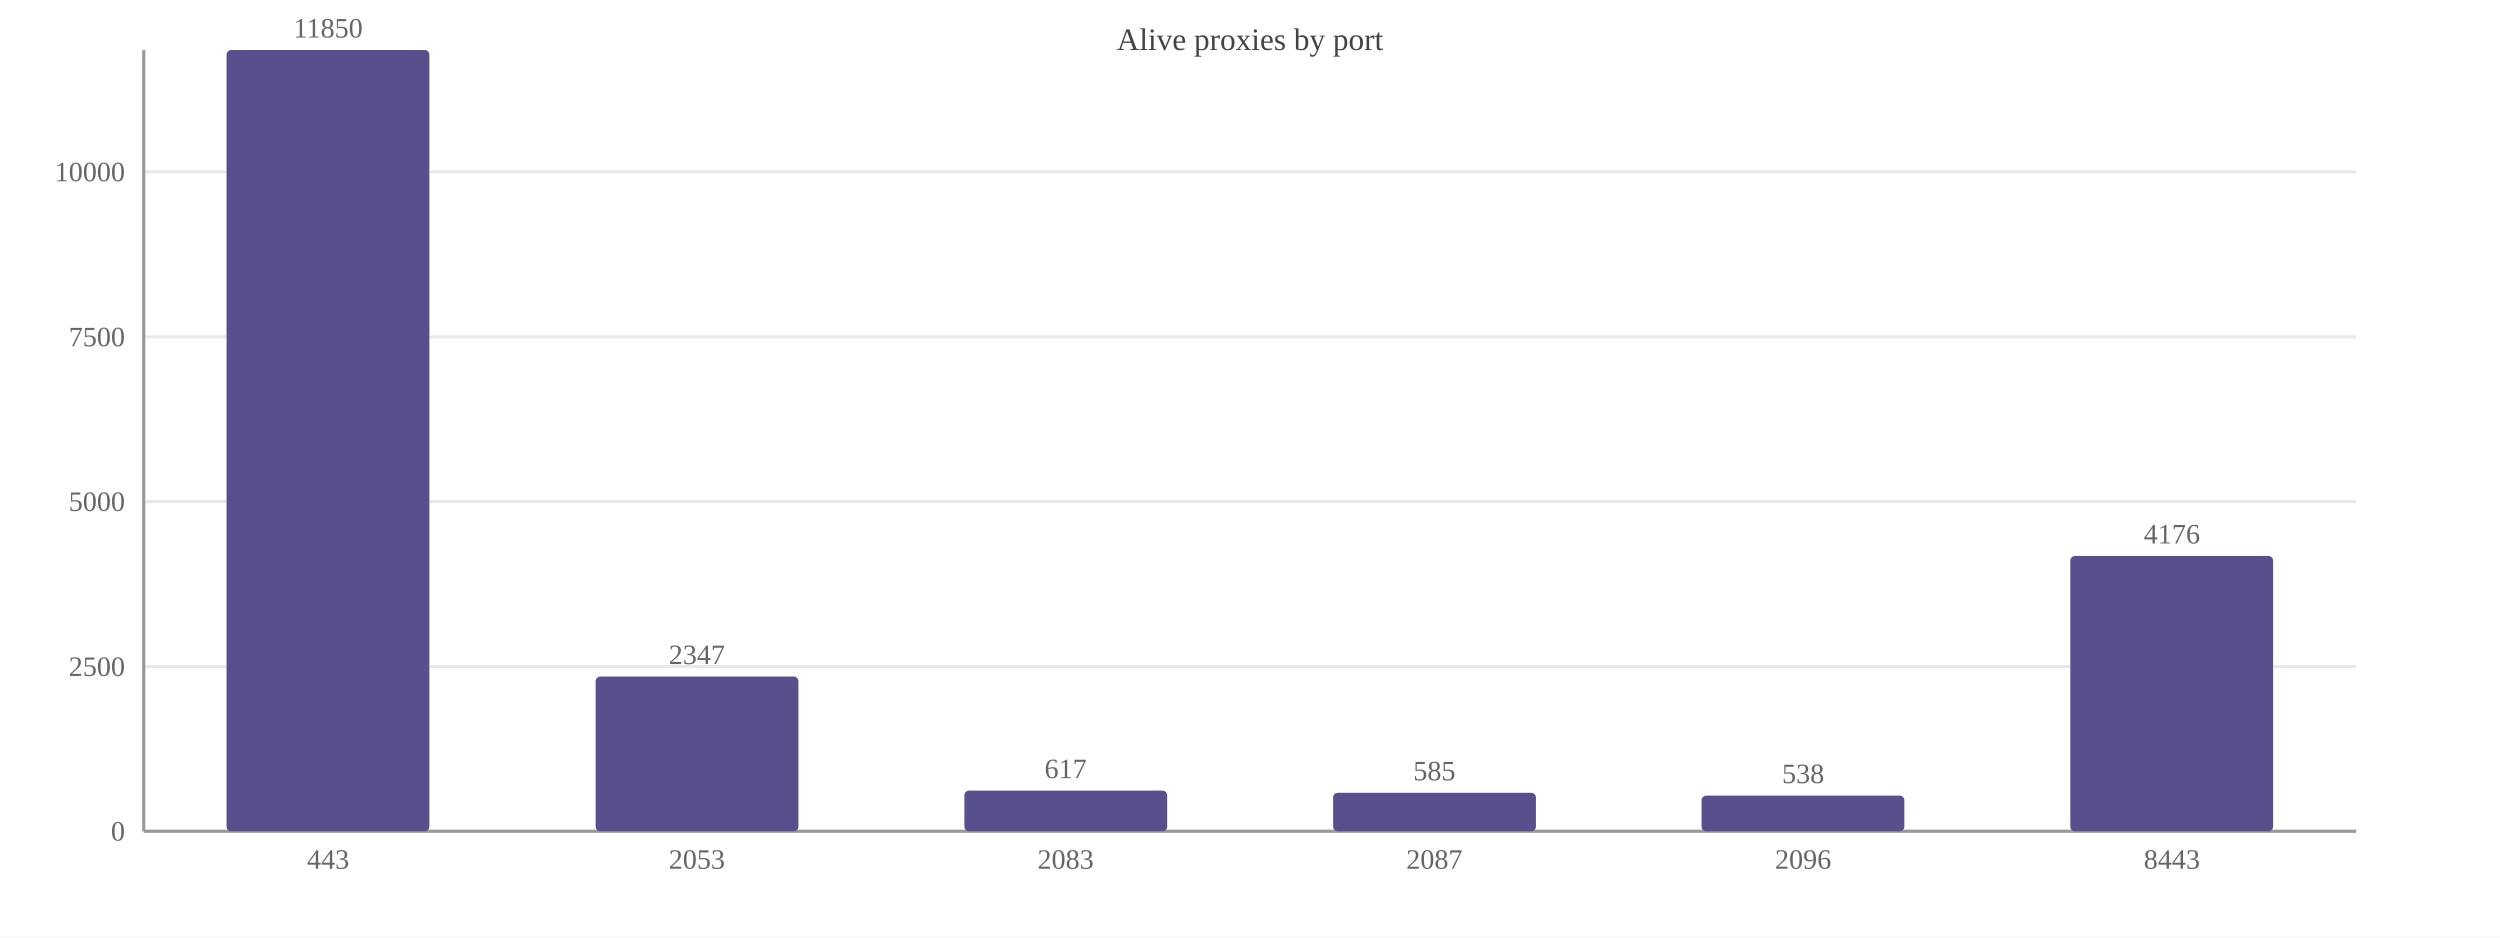
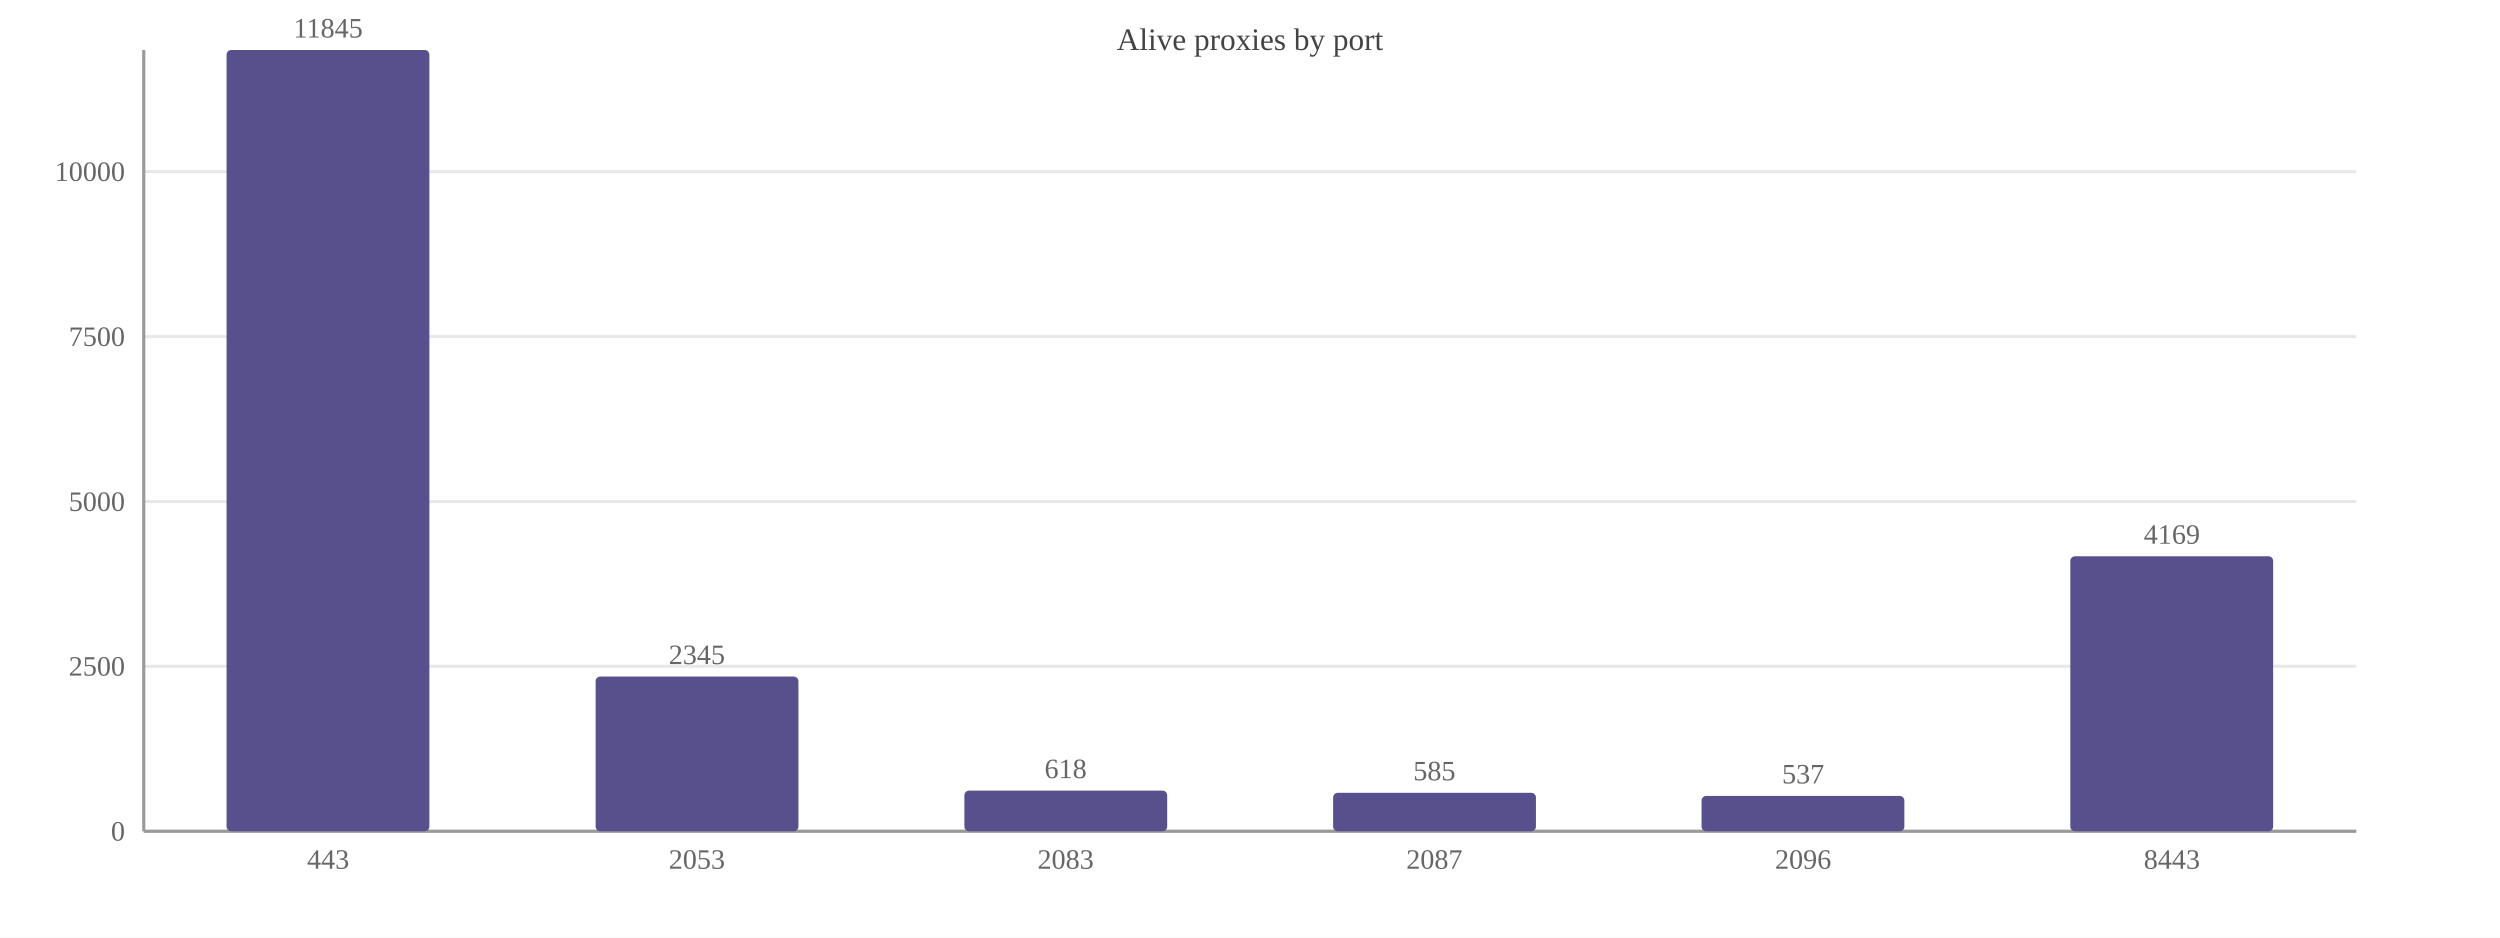
<svg xmlns="http://www.w3.org/2000/svg" width="800" height="300" viewBox="0 0 800 300">
  <rect width="800" height="300" fill="#ffffff" />
  <text x="400.0" y="16" font-size="10" text-anchor="middle" fill="#444">Alive proxies by port</text>
  <line x1="46" y1="266.0" x2="754" y2="266.0" stroke="#e8e8e8" />
  <text x="40" y="269.0" font-size="9" text-anchor="end" fill="#666">0</text>
-   <line x1="46" y1="213.3" x2="754" y2="213.3" stroke="#e8e8e8" />
-   <text x="40" y="216.3" font-size="9" text-anchor="end" fill="#666">2500</text>
+   <line x1="46" y1="213.2" x2="754" y2="213.2" stroke="#e8e8e8" />
+   <text x="40" y="216.2" font-size="9" text-anchor="end" fill="#666">2500</text>
  <line x1="46" y1="160.5" x2="754" y2="160.5" stroke="#e8e8e8" />
  <text x="40" y="163.5" font-size="9" text-anchor="end" fill="#666">5000</text>
-   <line x1="46" y1="107.8" x2="754" y2="107.8" stroke="#e8e8e8" />
-   <text x="40" y="110.8" font-size="9" text-anchor="end" fill="#666">7500</text>
-   <line x1="46" y1="55.0" x2="754" y2="55.0" stroke="#e8e8e8" />
-   <text x="40" y="58.0" font-size="9" text-anchor="end" fill="#666">10000</text>
+   <line x1="46" y1="107.7" x2="754" y2="107.7" stroke="#e8e8e8" />
+   <text x="40" y="110.7" font-size="9" text-anchor="end" fill="#666">7500</text>
+   <line x1="46" y1="54.9" x2="754" y2="54.9" stroke="#e8e8e8" />
+   <text x="40" y="57.9" font-size="9" text-anchor="end" fill="#666">10000</text>
  <line x1="46" y1="16" x2="46" y2="266" stroke="#999" />
  <line x1="46" y1="266" x2="754" y2="266" stroke="#999" />
  <rect x="72.5" y="16.0" width="64.9" height="250.0" fill="#58508d" rx="1.5" />
-   <text x="105.0" y="12.0" font-size="9" text-anchor="middle" fill="#666">11850</text>
+   <text x="105.0" y="12.0" font-size="9" text-anchor="middle" fill="#666">11845</text>
  <text x="105.0" y="278" font-size="9" text-anchor="middle" fill="#666">443</text>
  <rect x="190.6" y="216.5" width="64.9" height="49.5" fill="#58508d" rx="1.5" />
-   <text x="223.0" y="212.5" font-size="9" text-anchor="middle" fill="#666">2347</text>
+   <text x="223.0" y="212.5" font-size="9" text-anchor="middle" fill="#666">2345</text>
  <text x="223.0" y="278" font-size="9" text-anchor="middle" fill="#666">2053</text>
  <rect x="308.6" y="253.0" width="64.9" height="13.0" fill="#58508d" rx="1.5" />
-   <text x="341.0" y="249.0" font-size="9" text-anchor="middle" fill="#666">617</text>
+   <text x="341.0" y="249.0" font-size="9" text-anchor="middle" fill="#666">618</text>
  <text x="341.0" y="278" font-size="9" text-anchor="middle" fill="#666">2083</text>
  <rect x="426.6" y="253.7" width="64.9" height="12.3" fill="#58508d" rx="1.5" />
  <text x="459.0" y="249.7" font-size="9" text-anchor="middle" fill="#666">585</text>
  <text x="459.0" y="278" font-size="9" text-anchor="middle" fill="#666">2087</text>
-   <rect x="544.5" y="254.6" width="64.9" height="11.4" fill="#58508d" rx="1.5" />
-   <text x="577.0" y="250.6" font-size="9" text-anchor="middle" fill="#666">538</text>
+   <rect x="544.5" y="254.7" width="64.9" height="11.3" fill="#58508d" rx="1.5" />
+   <text x="577.0" y="250.7" font-size="9" text-anchor="middle" fill="#666">537</text>
  <text x="577.0" y="278" font-size="9" text-anchor="middle" fill="#666">2096</text>
-   <rect x="662.5" y="177.9" width="64.9" height="88.1" fill="#58508d" rx="1.5" />
-   <text x="695.0" y="173.9" font-size="9" text-anchor="middle" fill="#666">4176</text>
+   <rect x="662.5" y="178.0" width="64.9" height="88.0" fill="#58508d" rx="1.5" />
+   <text x="695.0" y="174.0" font-size="9" text-anchor="middle" fill="#666">4169</text>
  <text x="695.0" y="278" font-size="9" text-anchor="middle" fill="#666">8443</text>
</svg>
